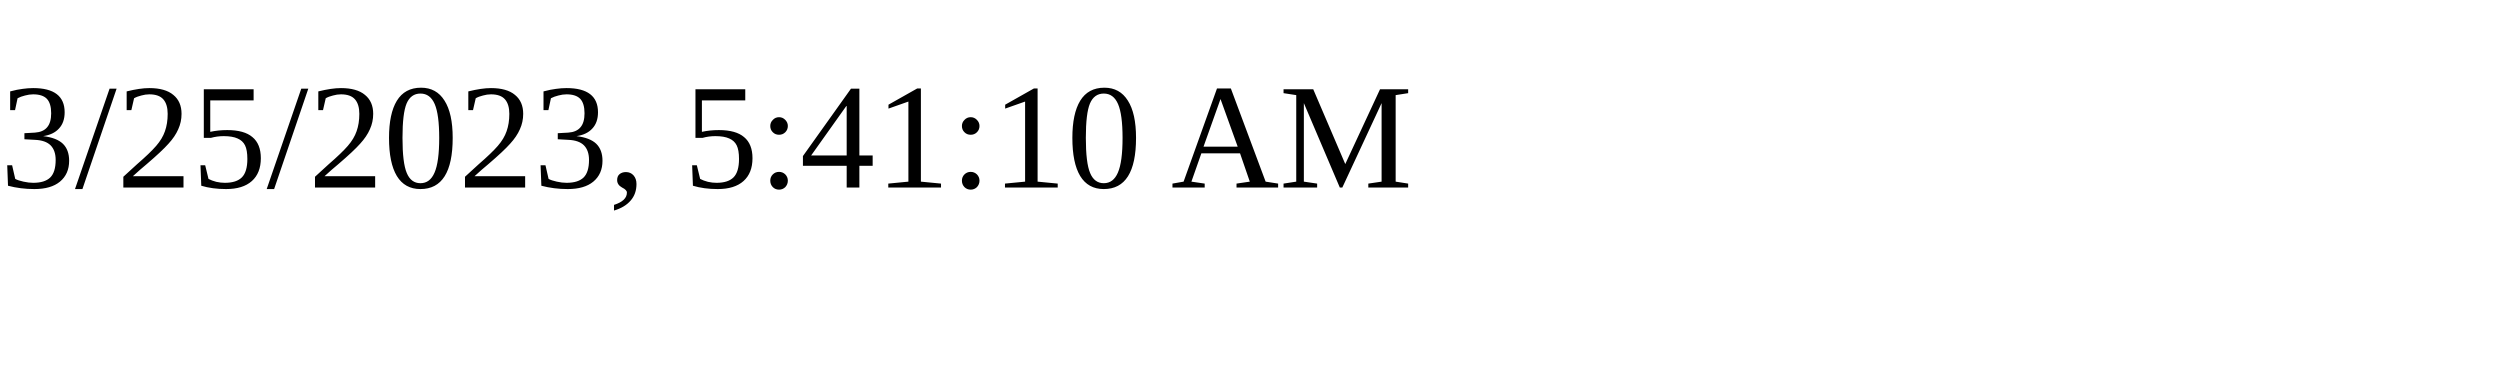
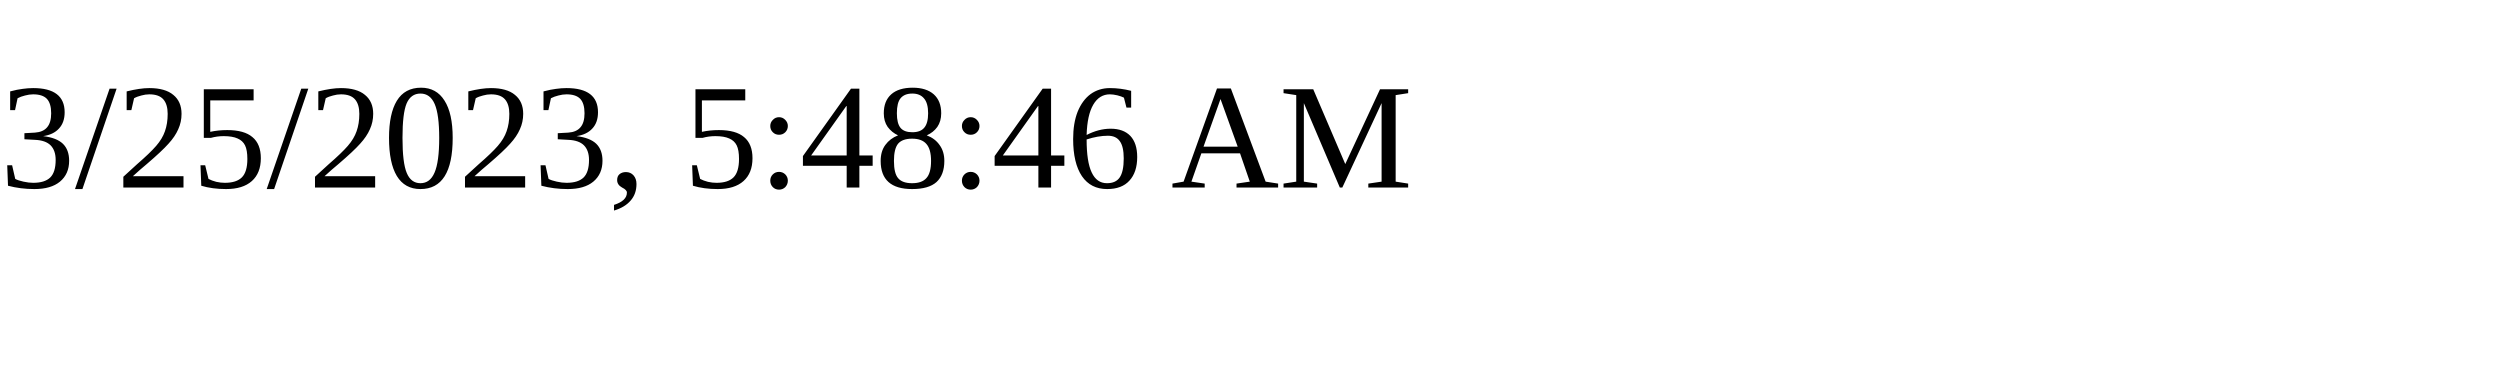
<svg xmlns="http://www.w3.org/2000/svg" height="30" width="200">
-   <text x="0" y="15">3/25/2023, 5:41:10 AM</text>
+   <text x="0" y="15">3/25/2023, 5:48:46 AM</text>
</svg>
